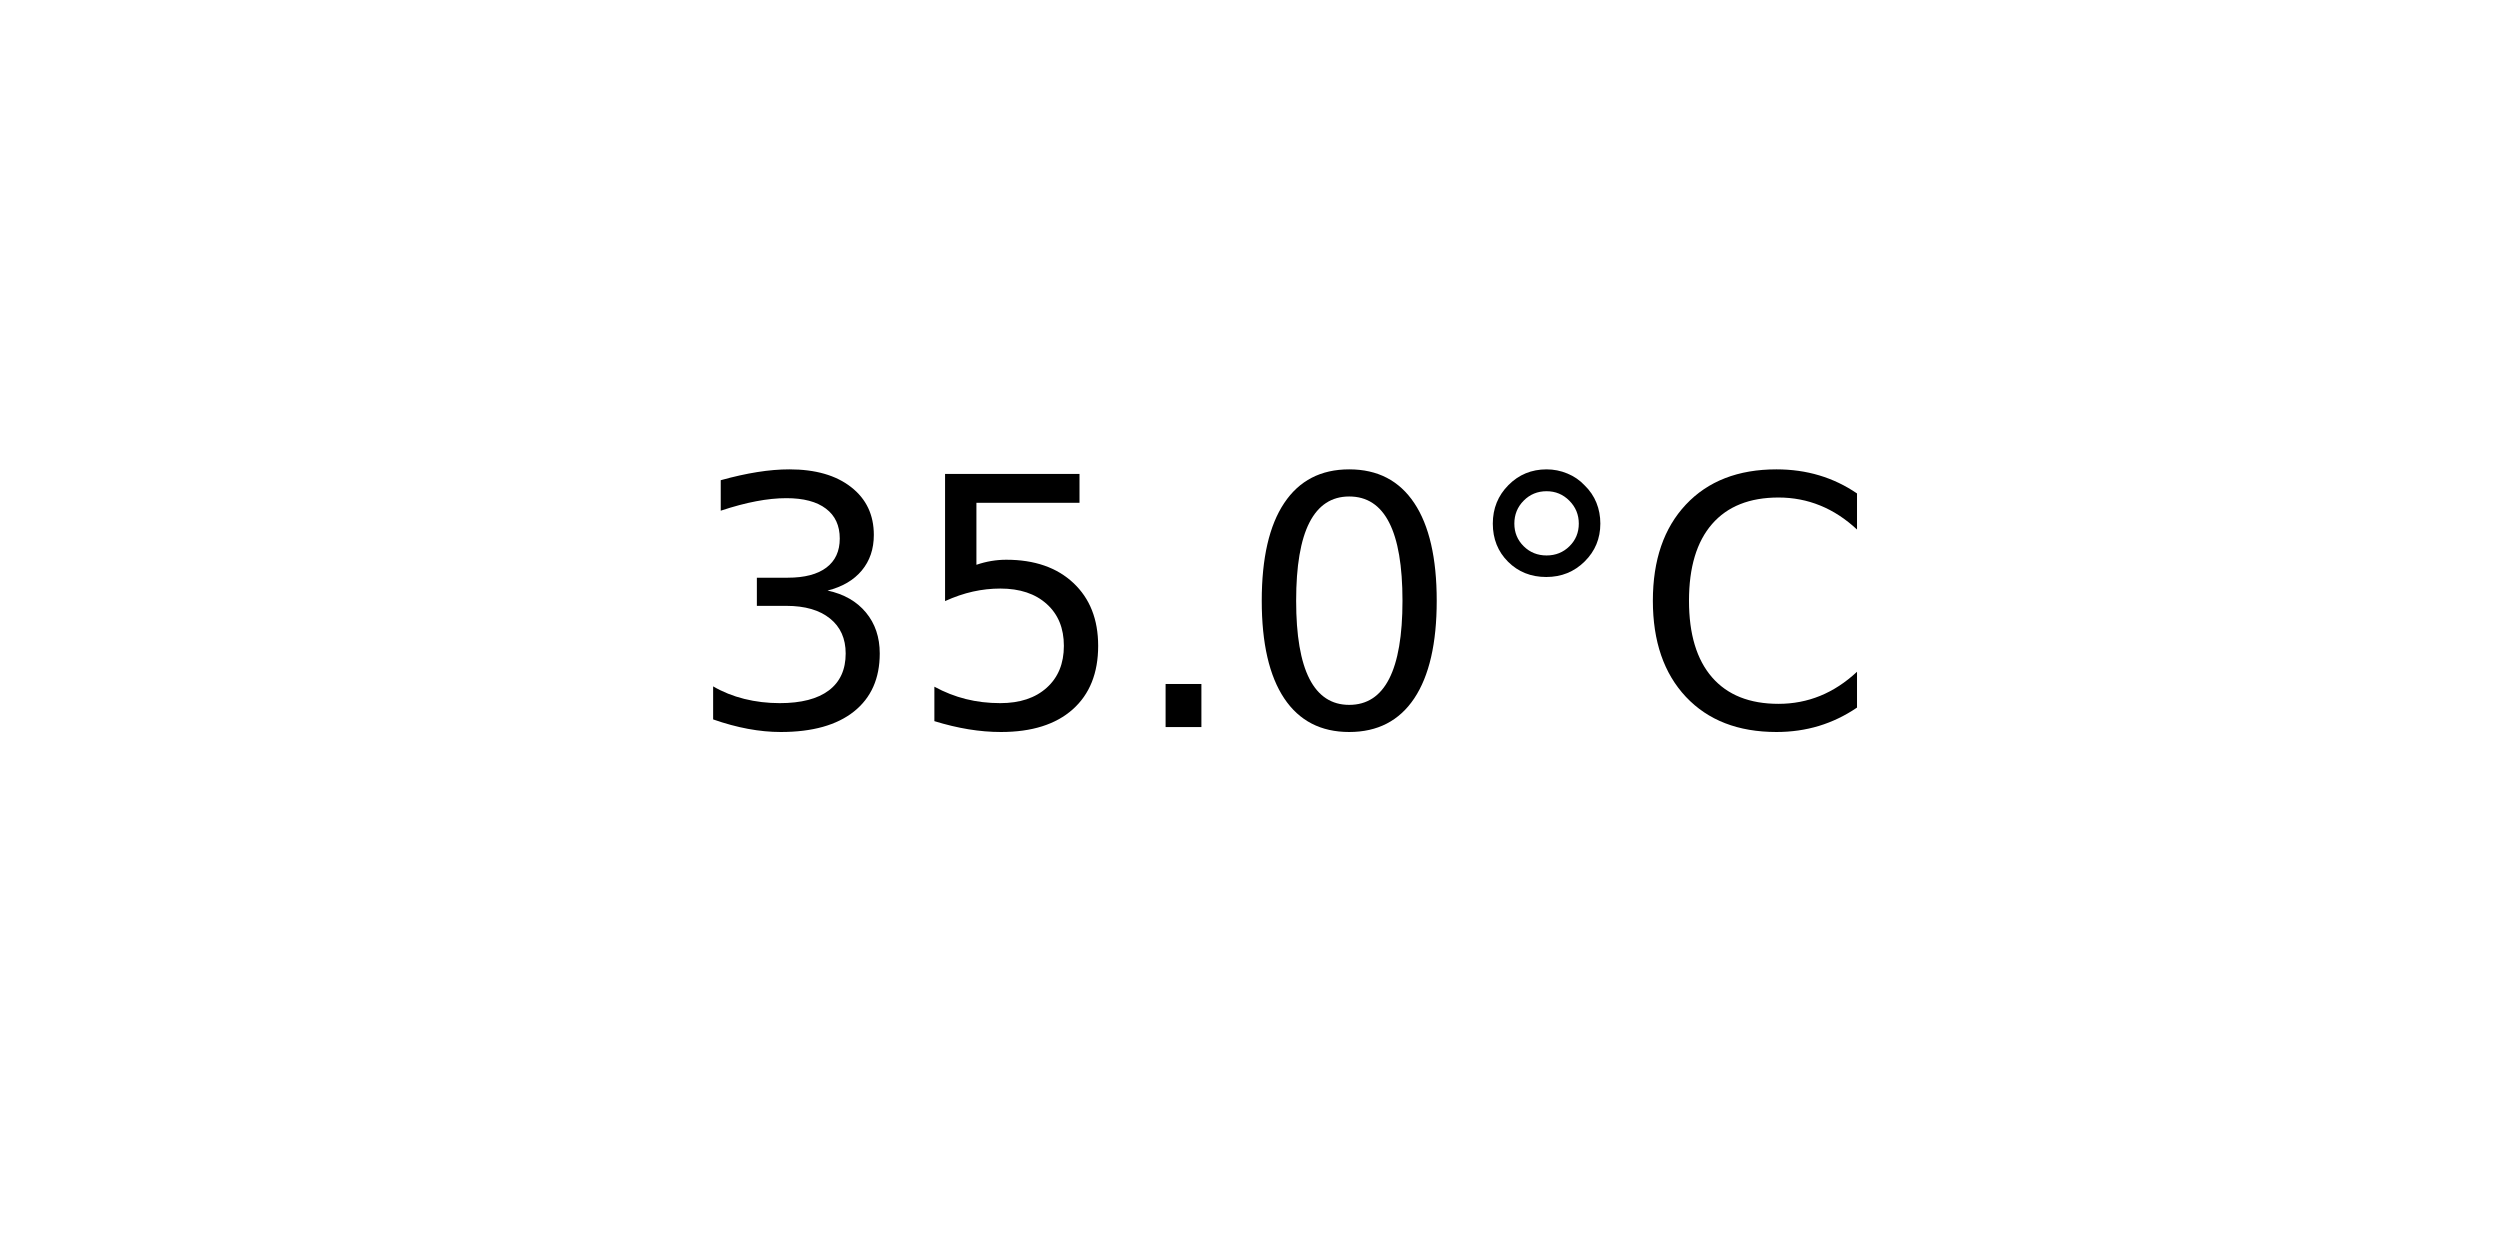
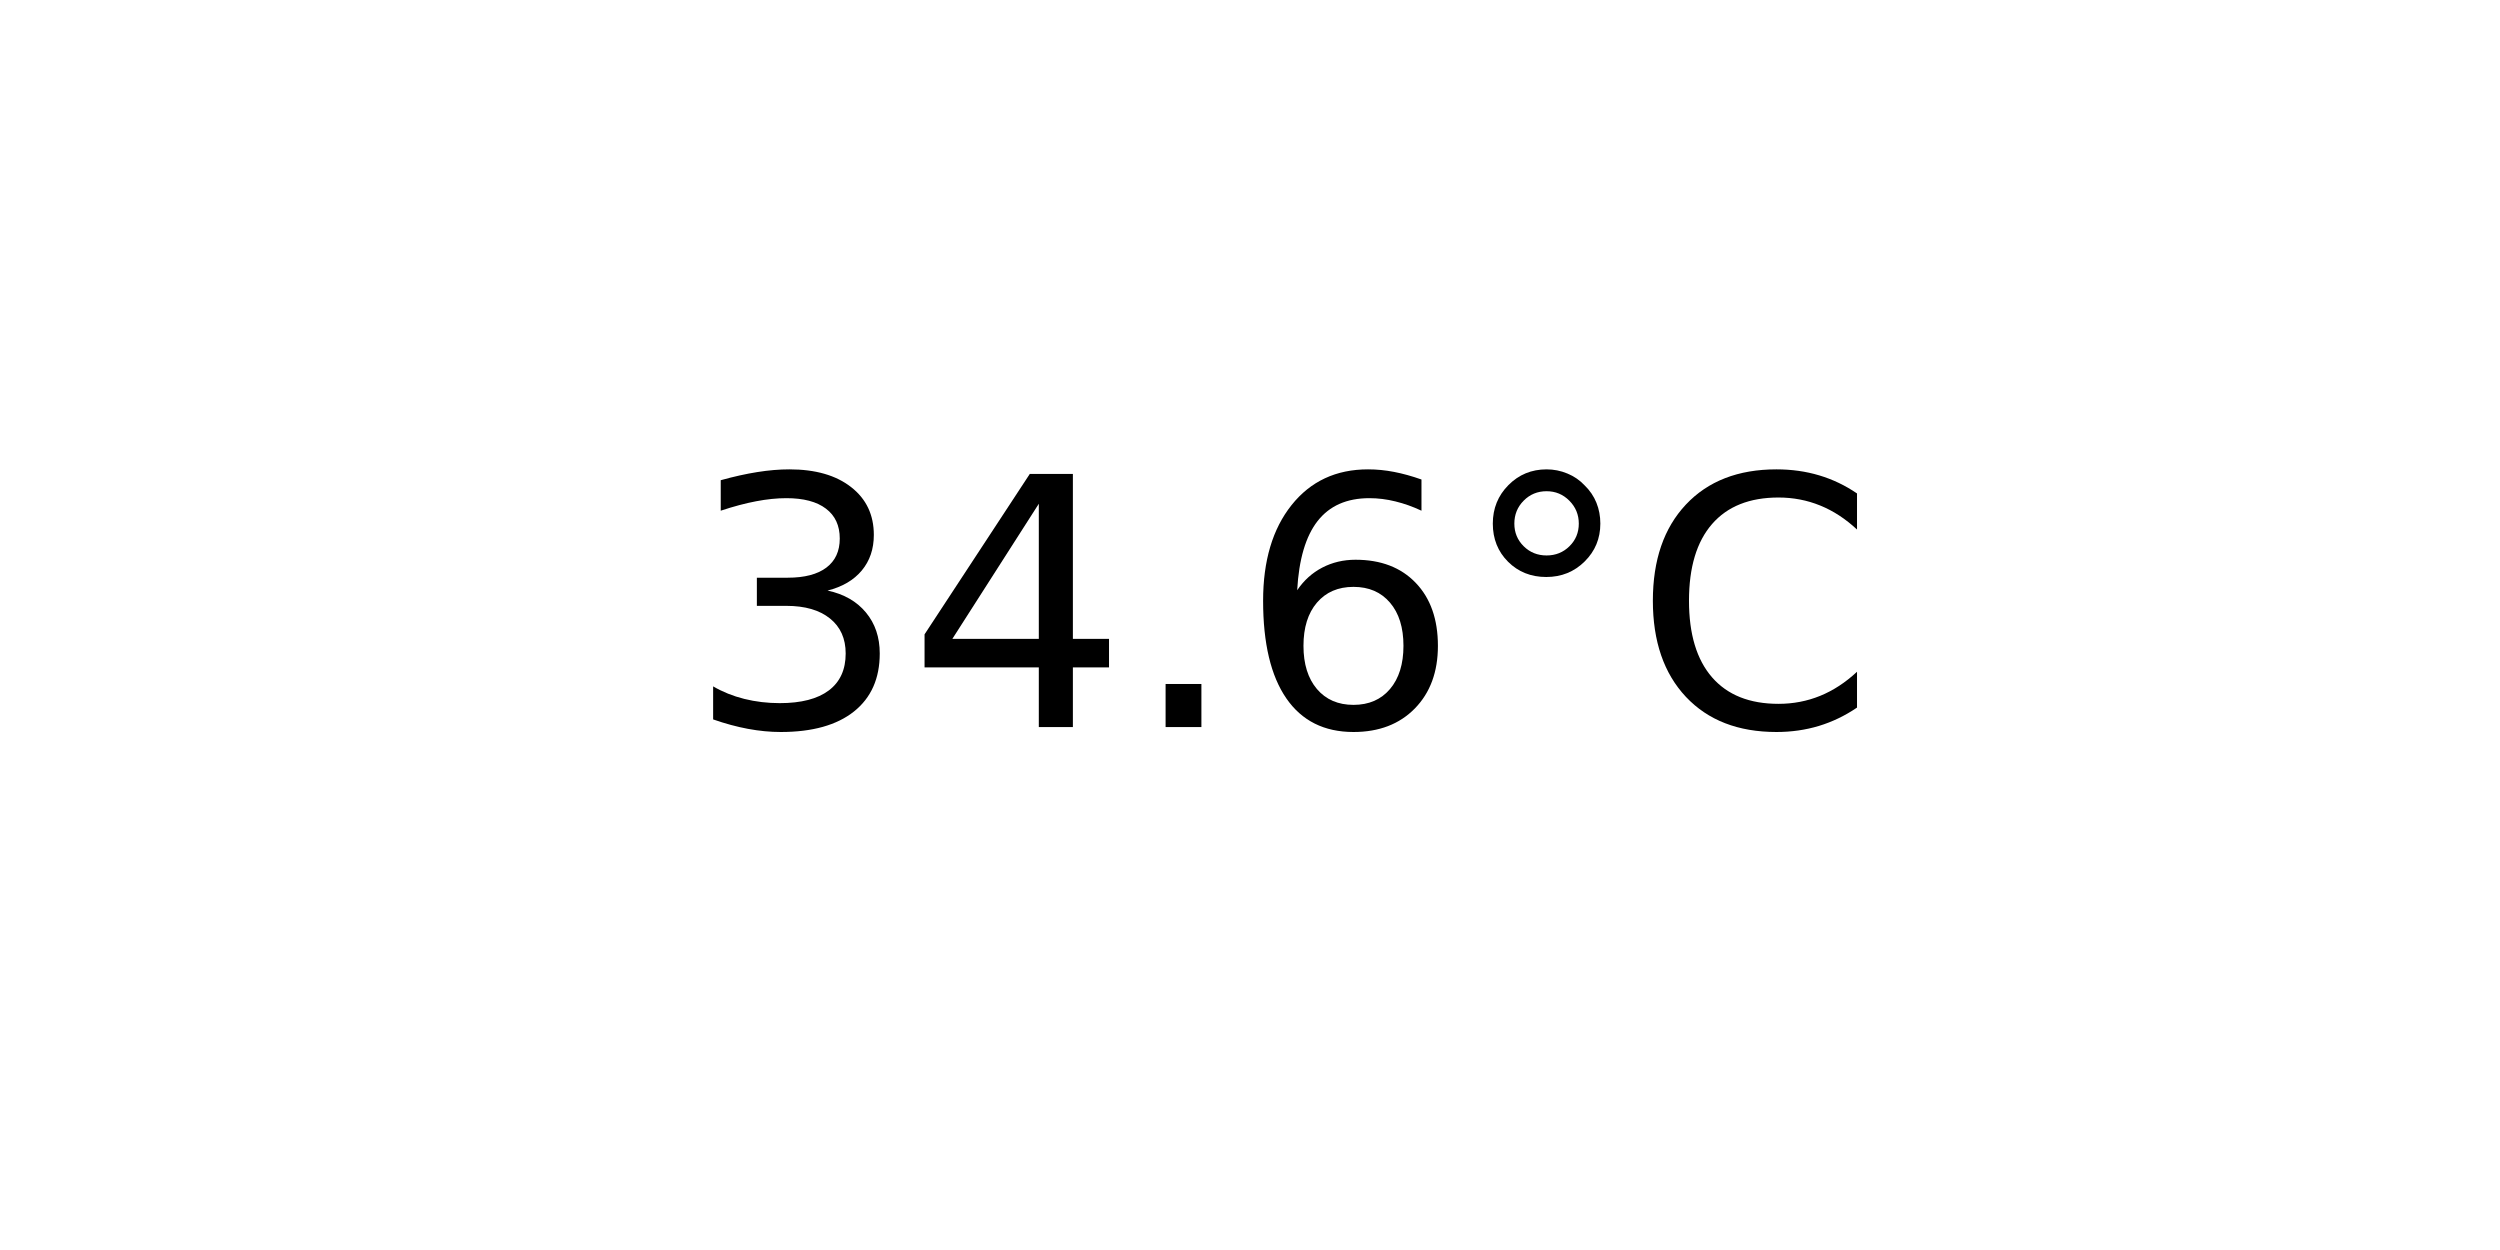
<svg xmlns="http://www.w3.org/2000/svg" xmlns:xlink="http://www.w3.org/1999/xlink" width="72pt" height="36pt" viewBox="0 0 72 36" version="1.1">
  <defs>
    <style type="text/css">*{stroke-linejoin: round; stroke-linecap: butt}</style>
  </defs>
  <g id="figure_1">
    <g id="axes_1">
      <g id="text_1">
        <g transform="translate(19.77578 20.93937) scale(0.1 -0.1)">
          <defs>
            <path id="DejaVuSans-33" d="M 2597 2516  Q 3050 2419 3304 2112  Q 3559 1806 3559 1356  Q 3559 666 3084 287  Q 2609 -91 1734 -91  Q 1441 -91 1130 -33  Q 819 25 488 141  L 488 750  Q 750 597 1062 519  Q 1375 441 1716 441  Q 2309 441 2620 675  Q 2931 909 2931 1356  Q 2931 1769 2642 2001  Q 2353 2234 1838 2234  L 1294 2234  L 1294 2753  L 1863 2753  Q 2328 2753 2575 2939  Q 2822 3125 2822 3475  Q 2822 3834 2567 4026  Q 2313 4219 1838 4219  Q 1578 4219 1281 4162  Q 984 4106 628 3988  L 628 4550  Q 988 4650 1302 4700  Q 1616 4750 1894 4750  Q 2613 4750 3031 4423  Q 3450 4097 3450 3541  Q 3450 3153 3228 2886  Q 3006 2619 2597 2516  z " transform="scale(0.015625)" />
-             <path id="DejaVuSans-35" d="M 691 4666  L 3169 4666  L 3169 4134  L 1269 4134  L 1269 2991  Q 1406 3038 1543 3061  Q 1681 3084 1819 3084  Q 2600 3084 3056 2656  Q 3513 2228 3513 1497  Q 3513 744 3044 326  Q 2575 -91 1722 -91  Q 1428 -91 1123 -41  Q 819 9 494 109  L 494 744  Q 775 591 1075 516  Q 1375 441 1709 441  Q 2250 441 2565 725  Q 2881 1009 2881 1497  Q 2881 1984 2565 2268  Q 2250 2553 1709 2553  Q 1456 2553 1204 2497  Q 953 2441 691 2322  L 691 4666  z " transform="scale(0.015625)" />
+             <path id="DejaVuSans-34" d="M 2419 4116  L 825 1625  L 2419 1625  L 2419 4116  z M 2253 4666  L 3047 4666  L 3047 1625  L 3713 1625  L 3713 1100  L 3047 1100  L 3047 0  L 2419 0  L 2419 1100  L 313 1100  L 313 1709  L 2253 4666  z " transform="scale(0.015625)" />
            <path id="DejaVuSans-2e" d="M 684 794  L 1344 794  L 1344 0  L 684 0  L 684 794  z " transform="scale(0.015625)" />
-             <path id="DejaVuSans-30" d="M 2034 4250  Q 1547 4250 1301 3770  Q 1056 3291 1056 2328  Q 1056 1369 1301 889  Q 1547 409 2034 409  Q 2525 409 2770 889  Q 3016 1369 3016 2328  Q 3016 3291 2770 3770  Q 2525 4250 2034 4250  z M 2034 4750  Q 2819 4750 3233 4129  Q 3647 3509 3647 2328  Q 3647 1150 3233 529  Q 2819 -91 2034 -91  Q 1250 -91 836 529  Q 422 1150 422 2328  Q 422 3509 836 4129  Q 1250 4750 2034 4750  z " transform="scale(0.015625)" />
+             <path id="DejaVuSans-36" d="M 2113 2584  Q 1688 2584 1439 2293  Q 1191 2003 1191 1497  Q 1191 994 1439 701  Q 1688 409 2113 409  Q 2538 409 2786 701  Q 3034 994 3034 1497  Q 3034 2003 2786 2293  Q 2538 2584 2113 2584  z M 3366 4563  L 3366 3988  Q 3128 4100 2886 4159  Q 2644 4219 2406 4219  Q 1781 4219 1451 3797  Q 1122 3375 1075 2522  Q 1259 2794 1537 2939  Q 1816 3084 2150 3084  Q 2853 3084 3261 2657  Q 3669 2231 3669 1497  Q 3669 778 3244 343  Q 2819 -91 2113 -91  Q 1303 -91 875 529  Q 447 1150 447 2328  Q 447 3434 972 4092  Q 1497 4750 2381 4750  Q 2619 4750 2861 4703  Q 3103 4656 3366 4563  z " transform="scale(0.015625)" />
            <path id="DejaVuSans-b0" d="M 1600 4347  Q 1350 4347 1178 4173  Q 1006 4000 1006 3750  Q 1006 3503 1178 3333  Q 1350 3163 1600 3163  Q 1850 3163 2022 3333  Q 2194 3503 2194 3750  Q 2194 3997 2020 4172  Q 1847 4347 1600 4347  z M 1600 4750  Q 1800 4750 1984 4673  Q 2169 4597 2303 4453  Q 2447 4313 2519 4134  Q 2591 3956 2591 3750  Q 2591 3338 2302 3052  Q 2013 2766 1594 2766  Q 1172 2766 890 3047  Q 609 3328 609 3750  Q 609 4169 896 4459  Q 1184 4750 1600 4750  z " transform="scale(0.015625)" />
            <path id="DejaVuSans-43" d="M 4122 4306  L 4122 3641  Q 3803 3938 3442 4084  Q 3081 4231 2675 4231  Q 1875 4231 1450 3742  Q 1025 3253 1025 2328  Q 1025 1406 1450 917  Q 1875 428 2675 428  Q 3081 428 3442 575  Q 3803 722 4122 1019  L 4122 359  Q 3791 134 3420 21  Q 3050 -91 2638 -91  Q 1578 -91 968 557  Q 359 1206 359 2328  Q 359 3453 968 4101  Q 1578 4750 2638 4750  Q 3056 4750 3426 4639  Q 3797 4528 4122 4306  z " transform="scale(0.015625)" />
          </defs>
          <use xlink:href="#DejaVuSans-33" />
-           <use xlink:href="#DejaVuSans-35" x="63.623" />
+           <use xlink:href="#DejaVuSans-34" x="63.623" />
          <use xlink:href="#DejaVuSans-2e" x="127.246" />
-           <use xlink:href="#DejaVuSans-30" x="159.033" />
+           <use xlink:href="#DejaVuSans-36" x="159.033" />
          <use xlink:href="#DejaVuSans-b0" x="222.656" />
          <use xlink:href="#DejaVuSans-43" x="272.656" />
        </g>
      </g>
    </g>
  </g>
</svg>
